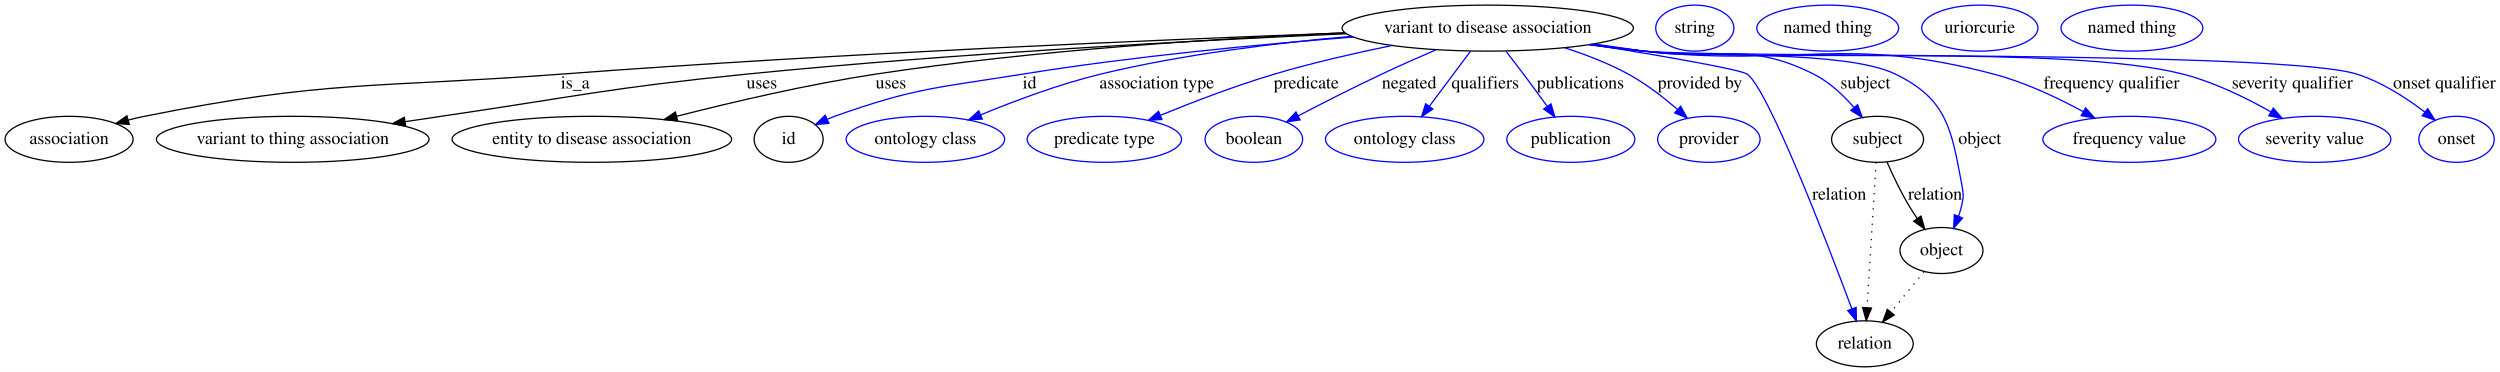
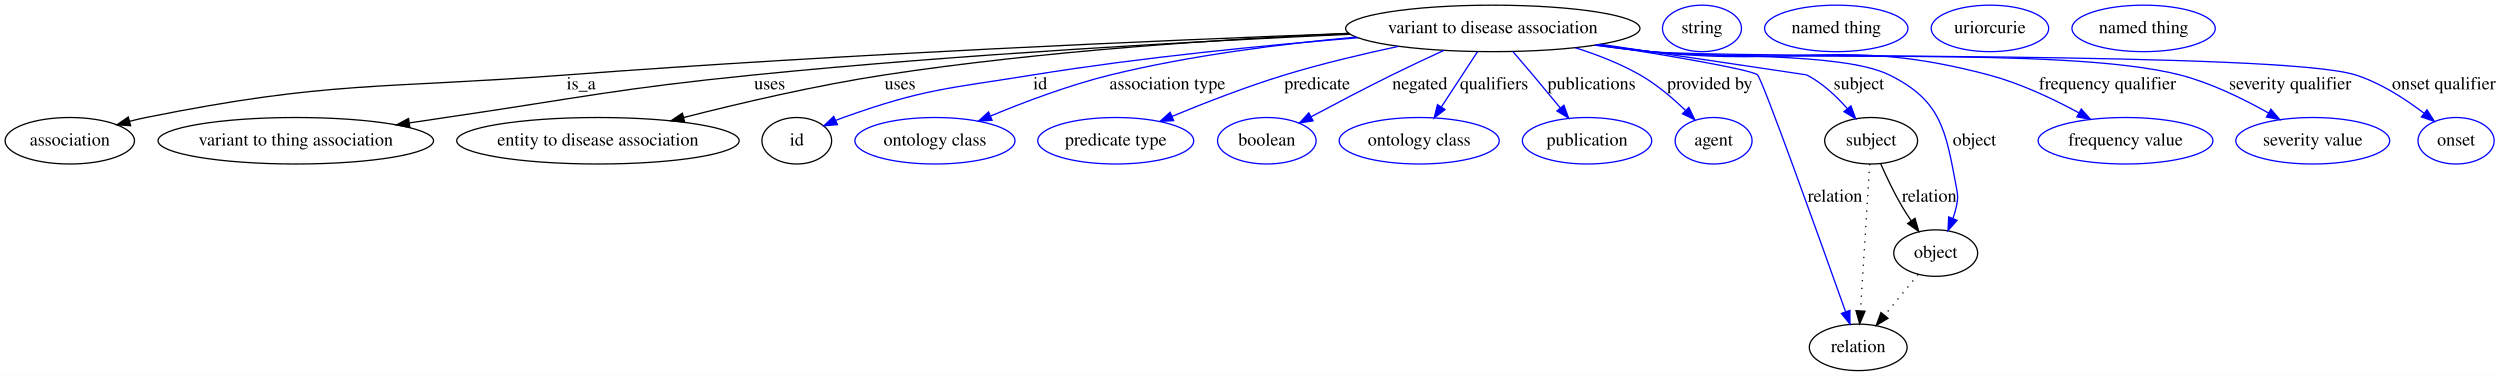
- <svg xmlns="http://www.w3.org/2000/svg" width="1956pt" height="291pt" viewBox="0.00 0.00 1956.05 291.00">
+ <svg xmlns="http://www.w3.org/2000/svg" width="1936pt" height="291pt" viewBox="0.00 0.00 1936.05 291.00">
  <g id="graph0" class="graph" transform="scale(1 1) rotate(0) translate(4 287)">
-     <polygon fill="#ffffff" stroke="transparent" points="-4,4 -4,-287 1952.046,-287 1952.046,4 -4,4" />
+     <polygon fill="#ffffff" stroke="transparent" points="-4,4 -4,-287 1932.046,-287 1932.046,4 -4,4" />
    <g id="node1" class="node">
-       <ellipse fill="none" stroke="#000000" cx="1160.046" cy="-265" rx="113.98" ry="18" />
-       <text text-anchor="middle" x="1160.046" y="-261.3" font-family="Times,serif" font-size="14.00" fill="#000000">variant to disease association</text>
+       <ellipse fill="none" stroke="#000000" cx="1152.046" cy="-265" rx="113.98" ry="18" />
+       <text text-anchor="middle" x="1152.046" y="-261.3" font-family="Times,serif" font-size="14.00" fill="#000000">variant to disease association</text>
    </g>
    <g id="node2" class="node">
      <ellipse fill="none" stroke="#000000" cx="50.046" cy="-178" rx="50.091" ry="18" />
      <text text-anchor="middle" x="50.046" y="-174.3" font-family="Times,serif" font-size="14.00" fill="#000000">association</text>
    </g>
    <g id="edge1" class="edge">
-       <path fill="none" stroke="#000000" d="M1048.773,-261.247C906.375,-256.038 652.134,-245.367 435.046,-229 289.828,-218.052 251.815,-224.718 109.046,-196 104.912,-195.168 100.654,-194.167 96.407,-193.067" />
+       <path fill="none" stroke="#000000" d="M1040.776,-261.163C899.72,-255.897 649.119,-245.199 435.046,-229 289.831,-218.012 251.815,-224.718 109.046,-196 104.912,-195.168 100.654,-194.167 96.407,-193.067" />
      <polygon fill="#000000" stroke="#000000" points="97.156,-189.643 86.585,-190.357 95.294,-196.391 97.156,-189.643" />
      <text text-anchor="middle" x="446.046" y="-217.8" font-family="Times,serif" font-size="14.00" fill="#000000">is_a</text>
    </g>
    <g id="node3" class="node">
      <ellipse fill="none" stroke="#000000" cx="225.046" cy="-178" rx="106.681" ry="18" />
      <text text-anchor="middle" x="225.046" y="-174.3" font-family="Times,serif" font-size="14.00" fill="#000000">variant to thing association</text>
    </g>
    <g id="edge2" class="edge">
-       <path fill="none" stroke="#000000" d="M1049.466,-260.613C932.614,-255.398 743.051,-245.289 580.046,-229 473.347,-218.338 447.141,-211.555 341.046,-196 332.013,-194.676 322.589,-193.264 313.188,-191.835" />
+       <path fill="none" stroke="#000000" d="M1041.658,-260.49C926.313,-255.207 740.186,-245.073 580.046,-229 473.352,-218.292 447.141,-211.555 341.046,-196 332.013,-194.676 322.589,-193.264 313.188,-191.835" />
      <polygon fill="#000000" stroke="#000000" points="313.429,-188.331 303.015,-190.282 312.372,-195.251 313.429,-188.331" />
      <text text-anchor="middle" x="592.046" y="-217.8" font-family="Times,serif" font-size="14.00" fill="#000000">uses</text>
    </g>
    <g id="node4" class="node">
      <ellipse fill="none" stroke="#000000" cx="459.046" cy="-178" rx="109.381" ry="18" />
      <text text-anchor="middle" x="459.046" y="-174.3" font-family="Times,serif" font-size="14.00" fill="#000000">entity to disease association</text>
    </g>
    <g id="edge3" class="edge">
-       <path fill="none" stroke="#000000" d="M1048.205,-261.365C950.785,-257.064 805.961,-247.932 681.046,-229 628.156,-220.984 569.177,-207.2 525.31,-195.982" />
-       <polygon fill="#000000" stroke="#000000" points="526.183,-192.592 515.626,-193.484 524.435,-199.37 526.183,-192.592" />
+       <path fill="none" stroke="#000000" d="M1040.646,-261.182C944.87,-256.78 803.267,-247.603 681.046,-229 628.162,-220.951 569.182,-207.168 525.314,-195.959" />
+       <polygon fill="#000000" stroke="#000000" points="526.186,-192.57 515.629,-193.464 524.439,-199.348 526.186,-192.57" />
      <text text-anchor="middle" x="693.046" y="-217.8" font-family="Times,serif" font-size="14.00" fill="#000000">uses</text>
    </g>
    <g id="node5" class="node">
      <ellipse fill="none" stroke="#000000" cx="613.046" cy="-178" rx="27" ry="18" />
      <text text-anchor="middle" x="613.046" y="-174.3" font-family="Times,serif" font-size="14.00" fill="#000000">id</text>
    </g>
    <g id="edge4" class="edge">
-       <path fill="none" stroke="#0000ff" d="M1054.872,-258.019C981.938,-252.343 882.721,-242.961 796.046,-229 729.938,-218.352 712.122,-218.471 649.046,-196 647.17,-195.332 645.265,-194.589 643.362,-193.797" />
+       <path fill="none" stroke="#0000ff" d="M1047.634,-257.76C976.452,-252.013 880.206,-242.651 796.046,-229 729.95,-218.279 712.122,-218.471 649.046,-196 647.17,-195.332 645.265,-194.589 643.362,-193.797" />
      <polygon fill="#0000ff" stroke="#0000ff" points="644.543,-190.489 633.991,-189.539 641.648,-196.863 644.543,-190.489" />
      <text text-anchor="middle" x="801.546" y="-217.8" font-family="Times,serif" font-size="14.00" fill="#000000">id</text>
    </g>
    <g id="node7" class="node">
      <ellipse fill="none" stroke="#0000ff" cx="720.046" cy="-178" rx="61.99" ry="18" />
      <text text-anchor="middle" x="720.046" y="-174.3" font-family="Times,serif" font-size="14.00" fill="#000000">ontology class</text>
    </g>
    <g id="edge5" class="edge">
-       <path fill="none" stroke="#0000ff" d="M1053.429,-258.566C994.862,-253.479 921.279,-244.536 857.046,-229 824.86,-221.215 789.894,-208.118 763.343,-197.145" />
-       <polygon fill="#0000ff" stroke="#0000ff" points="764.538,-193.851 753.963,-193.213 761.832,-200.307 764.538,-193.851" />
-       <text text-anchor="middle" x="901.046" y="-217.8" font-family="Times,serif" font-size="14.00" fill="#000000">association type</text>
+       <path fill="none" stroke="#0000ff" d="M1046.499,-258.291C989.507,-253.139 918.273,-244.221 856.046,-229 824.086,-221.182 789.376,-208.085 763.021,-197.121" />
+       <polygon fill="#0000ff" stroke="#0000ff" points="764.284,-193.856 753.71,-193.192 761.563,-200.305 764.284,-193.856" />
+       <text text-anchor="middle" x="900.046" y="-217.8" font-family="Times,serif" font-size="14.00" fill="#000000">association type</text>
    </g>
    <g id="node8" class="node">
      <ellipse fill="none" stroke="#0000ff" cx="860.046" cy="-178" rx="60.389" ry="18" />
      <text text-anchor="middle" x="860.046" y="-174.3" font-family="Times,serif" font-size="14.00" fill="#000000">predicate type</text>
    </g>
    <g id="edge6" class="edge">
-       <path fill="none" stroke="#0000ff" d="M1085.02,-251.387C1056.033,-245.462 1022.752,-237.84 993.046,-229 962.78,-219.994 929.619,-207.284 903.979,-196.805" />
-       <polygon fill="#0000ff" stroke="#0000ff" points="905.122,-193.491 894.543,-192.911 902.452,-199.961 905.122,-193.491" />
-       <text text-anchor="middle" x="1018.046" y="-217.8" font-family="Times,serif" font-size="14.00" fill="#000000">predicate</text>
+       <path fill="none" stroke="#0000ff" d="M1078.905,-251.089C1051.148,-245.174 1019.404,-237.636 991.046,-229 961.338,-219.953 928.798,-207.299 903.581,-196.86" />
+       <polygon fill="#0000ff" stroke="#0000ff" points="904.872,-193.606 894.296,-192.98 902.173,-200.065 904.872,-193.606" />
+       <text text-anchor="middle" x="1016.046" y="-217.8" font-family="Times,serif" font-size="14.00" fill="#000000">predicate</text>
    </g>
    <g id="node9" class="node">
      <ellipse fill="none" stroke="#0000ff" cx="977.046" cy="-178" rx="38.194" ry="18" />
      <text text-anchor="middle" x="977.046" y="-174.3" font-family="Times,serif" font-size="14.00" fill="#000000">boolean</text>
    </g>
    <g id="edge7" class="edge">
-       <path fill="none" stroke="#0000ff" d="M1119.713,-248.106C1106.081,-242.237 1090.827,-235.495 1077.046,-229 1055.079,-218.647 1030.803,-206.289 1011.672,-196.331" />
-       <polygon fill="#0000ff" stroke="#0000ff" points="1013.21,-193.186 1002.726,-191.655 1009.967,-199.389 1013.21,-193.186" />
-       <text text-anchor="middle" x="1098.546" y="-217.8" font-family="Times,serif" font-size="14.00" fill="#000000">negated</text>
+       <path fill="none" stroke="#0000ff" d="M1114.17,-247.995C1101.361,-242.118 1087.02,-235.4 1074.046,-229 1053.026,-218.632 1029.775,-206.433 1011.307,-196.566" />
+       <polygon fill="#0000ff" stroke="#0000ff" points="1012.857,-193.425 1002.39,-191.784 1009.549,-199.595 1012.857,-193.425" />
+       <text text-anchor="middle" x="1095.546" y="-217.8" font-family="Times,serif" font-size="14.00" fill="#000000">negated</text>
    </g>
    <g id="node10" class="node">
      <ellipse fill="none" stroke="#0000ff" cx="1095.046" cy="-178" rx="61.99" ry="18" />
      <text text-anchor="middle" x="1095.046" y="-174.3" font-family="Times,serif" font-size="14.00" fill="#000000">ontology class</text>
    </g>
    <g id="edge8" class="edge">
-       <path fill="none" stroke="#0000ff" d="M1146.578,-246.974C1137.278,-234.526 1124.768,-217.782 1114.403,-203.909" />
-       <polygon fill="#0000ff" stroke="#0000ff" points="1117.063,-201.622 1108.274,-195.706 1111.455,-205.812 1117.063,-201.622" />
-       <text text-anchor="middle" x="1158.046" y="-217.8" font-family="Times,serif" font-size="14.00" fill="#000000">qualifiers</text>
+       <path fill="none" stroke="#0000ff" d="M1140.235,-246.974C1132.157,-234.643 1121.316,-218.097 1112.278,-204.302" />
+       <polygon fill="#0000ff" stroke="#0000ff" points="1115.054,-202.152 1106.646,-195.706 1109.198,-205.988 1115.054,-202.152" />
+       <text text-anchor="middle" x="1153.046" y="-217.8" font-family="Times,serif" font-size="14.00" fill="#000000">qualifiers</text>
    </g>
    <g id="node11" class="node">
      <ellipse fill="none" stroke="#0000ff" cx="1225.046" cy="-178" rx="50.091" ry="18" />
      <text text-anchor="middle" x="1225.046" y="-174.3" font-family="Times,serif" font-size="14.00" fill="#000000">publication</text>
    </g>
    <g id="edge9" class="edge">
-       <path fill="none" stroke="#0000ff" d="M1174.409,-246.777C1178.823,-241.111 1183.67,-234.824 1188.046,-229 1194.125,-220.908 1200.644,-212.002 1206.49,-203.929" />
-       <polygon fill="#0000ff" stroke="#0000ff" points="1209.506,-205.731 1212.517,-195.573 1203.828,-201.636 1209.506,-205.731" />
-       <text text-anchor="middle" x="1232.546" y="-217.8" font-family="Times,serif" font-size="14.00" fill="#000000">publications</text>
+       <path fill="none" stroke="#0000ff" d="M1167.576,-247.121C1172.545,-241.359 1178.051,-234.93 1183.046,-229 1190.028,-220.709 1197.578,-211.59 1204.326,-203.383" />
+       <polygon fill="#0000ff" stroke="#0000ff" points="1207.119,-205.497 1210.755,-195.546 1201.707,-201.057 1207.119,-205.497" />
+       <text text-anchor="middle" x="1228.546" y="-217.8" font-family="Times,serif" font-size="14.00" fill="#000000">publications</text>
    </g>
    <g id="node12" class="node">
-       <ellipse fill="none" stroke="#0000ff" cx="1333.046" cy="-178" rx="40.094" ry="18" />
-       <text text-anchor="middle" x="1333.046" y="-174.3" font-family="Times,serif" font-size="14.00" fill="#000000">provider</text>
+       <ellipse fill="none" stroke="#0000ff" cx="1323.046" cy="-178" rx="29.795" ry="18" />
+       <text text-anchor="middle" x="1323.046" y="-174.3" font-family="Times,serif" font-size="14.00" fill="#000000">agent</text>
    </g>
    <g id="edge10" class="edge">
-       <path fill="none" stroke="#0000ff" d="M1220.207,-249.666C1236.865,-244.27 1254.602,-237.405 1270.046,-229 1283.771,-221.53 1297.443,-210.944 1308.526,-201.352" />
-       <polygon fill="#0000ff" stroke="#0000ff" points="1310.964,-203.867 1316.101,-194.601 1306.307,-198.641 1310.964,-203.867" />
-       <text text-anchor="middle" x="1326.046" y="-217.8" font-family="Times,serif" font-size="14.00" fill="#000000">provided by</text>
+       <path fill="none" stroke="#0000ff" d="M1215.873,-250.055C1232.791,-244.717 1250.627,-237.785 1266.046,-229 1278.917,-221.666 1291.395,-211.039 1301.378,-201.381" />
+       <polygon fill="#0000ff" stroke="#0000ff" points="1303.903,-203.806 1308.491,-194.256 1298.949,-198.861 1303.903,-203.806" />
+       <text text-anchor="middle" x="1320.046" y="-217.8" font-family="Times,serif" font-size="14.00" fill="#000000">provided by</text>
    </g>
    <g id="node13" class="node">
-       <ellipse fill="none" stroke="#000000" cx="1465.046" cy="-178" rx="35.995" ry="18" />
-       <text text-anchor="middle" x="1465.046" y="-174.3" font-family="Times,serif" font-size="14.00" fill="#000000">subject</text>
+       <ellipse fill="none" stroke="#000000" cx="1445.046" cy="-178" rx="35.995" ry="18" />
+       <text text-anchor="middle" x="1445.046" y="-174.3" font-family="Times,serif" font-size="14.00" fill="#000000">subject</text>
    </g>
    <g id="edge11" class="edge">
-       <path fill="none" stroke="#0000ff" d="M1243.043,-252.618C1256.092,-250.711 1269.432,-248.784 1282.046,-247 1341.108,-238.647 1361.727,-255.744 1415.046,-229 1427.168,-222.92 1438.059,-212.725 1446.558,-203.042" />
-       <polygon fill="#0000ff" stroke="#0000ff" points="1449.427,-205.065 1453.109,-195.131 1444.035,-200.601 1449.427,-205.065" />
-       <text text-anchor="middle" x="1455.546" y="-217.8" font-family="Times,serif" font-size="14.00" fill="#000000">subject</text>
+       <path fill="none" stroke="#0000ff" d="M1235.225,-252.716C1305.495,-242.332 1394.815,-229.117 1395.046,-229 1407.13,-222.844 1418.015,-212.638 1426.52,-202.968" />
+       <polygon fill="#0000ff" stroke="#0000ff" points="1429.382,-205 1433.079,-195.071 1423.997,-200.527 1429.382,-205" />
+       <text text-anchor="middle" x="1435.546" y="-217.8" font-family="Times,serif" font-size="14.00" fill="#000000">subject</text>
    </g>
    <g id="node15" class="node">
-       <ellipse fill="none" stroke="#000000" cx="1455.046" cy="-18" rx="37.894" ry="18" />
-       <text text-anchor="middle" x="1455.046" y="-14.3" font-family="Times,serif" font-size="14.00" fill="#000000">relation</text>
+       <ellipse fill="none" stroke="#000000" cx="1435.046" cy="-18" rx="37.894" ry="18" />
+       <text text-anchor="middle" x="1435.046" y="-14.3" font-family="Times,serif" font-size="14.00" fill="#000000">relation</text>
    </g>
    <g id="edge12" class="edge">
-       <path fill="none" stroke="#0000ff" d="M1240.724,-252.298C1295.081,-243.478 1357.809,-232.675 1363.046,-229 1379.097,-217.735 1424.619,-99.702 1444.983,-45.249" />
-       <polygon fill="#0000ff" stroke="#0000ff" points="1448.269,-46.454 1448.48,-35.861 1441.709,-44.01 1448.269,-46.454" />
-       <text text-anchor="middle" x="1435.046" y="-130.8" font-family="Times,serif" font-size="14.00" fill="#000000">relation</text>
+       <path fill="none" stroke="#0000ff" d="M1234.289,-252.477C1289.144,-243.811 1352.103,-233.123 1357.046,-229 1360.742,-225.916 1405.038,-102.349 1425.183,-45.772" />
+       <polygon fill="#0000ff" stroke="#0000ff" points="1428.594,-46.626 1428.649,-36.032 1421.999,-44.28 1428.594,-46.626" />
+       <text text-anchor="middle" x="1417.046" y="-130.8" font-family="Times,serif" font-size="14.00" fill="#000000">relation</text>
    </g>
    <g id="node17" class="node">
-       <ellipse fill="none" stroke="#000000" cx="1515.046" cy="-91" rx="32.494" ry="18" />
-       <text text-anchor="middle" x="1515.046" y="-87.3" font-family="Times,serif" font-size="14.00" fill="#000000">object</text>
+       <ellipse fill="none" stroke="#000000" cx="1495.046" cy="-91" rx="32.494" ry="18" />
+       <text text-anchor="middle" x="1495.046" y="-87.3" font-family="Times,serif" font-size="14.00" fill="#000000">object</text>
    </g>
    <g id="edge13" class="edge">
-       <path fill="none" stroke="#0000ff" d="M1241.336,-252.367C1254.913,-250.44 1268.865,-248.573 1282.046,-247 1325.696,-241.79 1439.536,-248.274 1479.046,-229 1519.532,-209.249 1522.74,-186.275 1531.046,-142 1532.275,-135.448 1532.429,-133.521 1531.046,-127 1530.399,-123.954 1529.476,-120.852 1528.396,-117.812" />
-       <polygon fill="#0000ff" stroke="#0000ff" points="1531.589,-116.371 1524.555,-108.448 1525.112,-119.028 1531.589,-116.371" />
-       <text text-anchor="middle" x="1545.046" y="-174.3" font-family="Times,serif" font-size="14.00" fill="#000000">object</text>
+       <path fill="none" stroke="#0000ff" d="M1233.673,-252.386C1247.145,-250.469 1260.976,-248.599 1274.046,-247 1315.045,-241.984 1421.976,-247.219 1459.046,-229 1499.474,-209.13 1502.74,-186.275 1511.046,-142 1512.275,-135.448 1512.429,-133.521 1511.046,-127 1510.399,-123.954 1509.476,-120.852 1508.396,-117.812" />
+       <polygon fill="#0000ff" stroke="#0000ff" points="1511.589,-116.371 1504.555,-108.448 1505.112,-119.028 1511.589,-116.371" />
+       <text text-anchor="middle" x="1525.046" y="-174.3" font-family="Times,serif" font-size="14.00" fill="#000000">object</text>
    </g>
    <g id="node19" class="node">
-       <ellipse fill="none" stroke="#0000ff" cx="1662.046" cy="-178" rx="67.688" ry="18" />
-       <text text-anchor="middle" x="1662.046" y="-174.3" font-family="Times,serif" font-size="14.00" fill="#000000">frequency value</text>
+       <ellipse fill="none" stroke="#0000ff" cx="1642.046" cy="-178" rx="67.688" ry="18" />
+       <text text-anchor="middle" x="1642.046" y="-174.3" font-family="Times,serif" font-size="14.00" fill="#000000">frequency value</text>
    </g>
    <g id="edge14" class="edge">
-       <path fill="none" stroke="#0000ff" d="M1240.318,-252.214C1254.208,-250.272 1268.527,-248.439 1282.046,-247 1403.4,-234.083 1438.014,-260.022 1556.046,-229 1580.428,-222.591 1605.944,-210.504 1625.831,-199.705" />
-       <polygon fill="#0000ff" stroke="#0000ff" points="1627.792,-202.619 1634.829,-194.699 1624.388,-196.502 1627.792,-202.619" />
-       <text text-anchor="middle" x="1648.046" y="-217.8" font-family="Times,serif" font-size="14.00" fill="#000000">frequency qualifier</text>
+       <path fill="none" stroke="#0000ff" d="M1232.322,-252.248C1246.211,-250.302 1260.529,-248.459 1274.046,-247 1390.09,-234.472 1423.205,-258.839 1536.046,-229 1560.419,-222.555 1585.934,-210.466 1605.823,-199.676" />
+       <polygon fill="#0000ff" stroke="#0000ff" points="1607.782,-202.591 1614.822,-194.674 1604.381,-196.473 1607.782,-202.591" />
+       <text text-anchor="middle" x="1628.046" y="-217.8" font-family="Times,serif" font-size="14.00" fill="#000000">frequency qualifier</text>
    </g>
    <g id="node20" class="node">
-       <ellipse fill="none" stroke="#0000ff" cx="1807.046" cy="-178" rx="59.59" ry="18" />
-       <text text-anchor="middle" x="1807.046" y="-174.3" font-family="Times,serif" font-size="14.00" fill="#000000">severity value</text>
+       <ellipse fill="none" stroke="#0000ff" cx="1787.046" cy="-178" rx="59.59" ry="18" />
+       <text text-anchor="middle" x="1787.046" y="-174.3" font-family="Times,serif" font-size="14.00" fill="#000000">severity value</text>
    </g>
    <g id="edge15" class="edge">
-       <path fill="none" stroke="#0000ff" d="M1239.308,-252.086C1253.507,-250.121 1268.191,-248.314 1282.046,-247 1375.489,-238.138 1613.128,-252.331 1704.046,-229 1728.239,-222.792 1753.399,-210.461 1772.796,-199.48" />
-       <polygon fill="#0000ff" stroke="#0000ff" points="1774.663,-202.443 1781.552,-194.394 1771.147,-196.39 1774.663,-202.443" />
-       <text text-anchor="middle" x="1789.546" y="-217.8" font-family="Times,serif" font-size="14.00" fill="#000000">severity qualifier</text>
+       <path fill="none" stroke="#0000ff" d="M1231.637,-252.055C1245.734,-250.106 1260.299,-248.312 1274.046,-247 1364.832,-238.333 1595.723,-251.723 1684.046,-229 1708.235,-222.776 1733.395,-210.446 1752.793,-199.468" />
+       <polygon fill="#0000ff" stroke="#0000ff" points="1754.659,-202.432 1761.549,-194.384 1751.144,-196.379 1754.659,-202.432" />
+       <text text-anchor="middle" x="1769.546" y="-217.8" font-family="Times,serif" font-size="14.00" fill="#000000">severity qualifier</text>
    </g>
    <g id="node21" class="node">
-       <ellipse fill="none" stroke="#0000ff" cx="1918.046" cy="-178" rx="29.497" ry="18" />
-       <text text-anchor="middle" x="1918.046" y="-174.3" font-family="Times,serif" font-size="14.00" fill="#000000">onset</text>
+       <ellipse fill="none" stroke="#0000ff" cx="1898.046" cy="-178" rx="29.497" ry="18" />
+       <text text-anchor="middle" x="1898.046" y="-174.3" font-family="Times,serif" font-size="14.00" fill="#000000">onset</text>
    </g>
    <g id="edge16" class="edge">
-       <path fill="none" stroke="#0000ff" d="M1238.969,-252.011C1253.271,-250.041 1268.078,-248.251 1282.046,-247 1343.83,-241.464 1780.889,-247.667 1840.046,-229 1859.522,-222.854 1878.755,-210.37 1893.25,-199.292" />
-       <polygon fill="#0000ff" stroke="#0000ff" points="1895.538,-201.944 1901.203,-192.991 1891.191,-196.458 1895.538,-201.944" />
-       <text text-anchor="middle" x="1908.546" y="-217.8" font-family="Times,serif" font-size="14.00" fill="#000000">onset qualifier</text>
+       <path fill="none" stroke="#0000ff" d="M1230.97,-252.019C1245.272,-250.048 1260.079,-248.256 1274.046,-247 1334.501,-241.561 1762.166,-247.286 1820.046,-229 1839.52,-222.847 1858.753,-210.363 1873.248,-199.287" />
+       <polygon fill="#0000ff" stroke="#0000ff" points="1875.536,-201.939 1881.201,-192.986 1871.189,-196.452 1875.536,-201.939" />
+       <text text-anchor="middle" x="1888.546" y="-217.8" font-family="Times,serif" font-size="14.00" fill="#000000">onset qualifier</text>
    </g>
    <g id="node6" class="node">
-       <ellipse fill="none" stroke="#0000ff" cx="1322.046" cy="-265" rx="30.595" ry="18" />
-       <text text-anchor="middle" x="1322.046" y="-261.3" font-family="Times,serif" font-size="14.00" fill="#000000">string</text>
+       <ellipse fill="none" stroke="#0000ff" cx="1314.046" cy="-265" rx="30.595" ry="18" />
+       <text text-anchor="middle" x="1314.046" y="-261.3" font-family="Times,serif" font-size="14.00" fill="#000000">string</text>
    </g>
    <g id="edge18" class="edge">
-       <path fill="none" stroke="#000000" stroke-dasharray="1,5" d="M1463.918,-159.957C1462.192,-132.349 1458.881,-79.375 1456.828,-46.526" />
-       <polygon fill="#000000" stroke="#000000" points="1460.302,-45.985 1456.185,-36.223 1453.315,-46.421 1460.302,-45.985" />
+       <path fill="none" stroke="#000000" stroke-dasharray="1,5" d="M1443.918,-159.957C1442.192,-132.349 1438.881,-79.375 1436.828,-46.526" />
+       <polygon fill="#000000" stroke="#000000" points="1440.302,-45.985 1436.185,-36.223 1433.315,-46.421 1440.302,-45.985" />
    </g>
    <g id="edge17" class="edge">
-       <path fill="none" stroke="#000000" d="M1472.483,-160.119C1476.872,-150.142 1482.784,-137.622 1489.046,-127 1491.204,-123.339 1493.638,-119.585 1496.13,-115.949" />
-       <polygon fill="#000000" stroke="#000000" points="1499,-117.952 1501.944,-107.774 1493.295,-113.895 1499,-117.952" />
-       <text text-anchor="middle" x="1510.046" y="-130.8" font-family="Times,serif" font-size="14.00" fill="#000000">relation</text>
+       <path fill="none" stroke="#000000" d="M1452.483,-160.119C1456.872,-150.142 1462.784,-137.622 1469.046,-127 1471.204,-123.339 1473.638,-119.585 1476.13,-115.949" />
+       <polygon fill="#000000" stroke="#000000" points="1479,-117.952 1481.944,-107.774 1473.295,-113.895 1479,-117.952" />
+       <text text-anchor="middle" x="1490.046" y="-130.8" font-family="Times,serif" font-size="14.00" fill="#000000">relation</text>
    </g>
    <g id="node14" class="node">
-       <ellipse fill="none" stroke="#0000ff" cx="1426.046" cy="-265" rx="55.491" ry="18" />
-       <text text-anchor="middle" x="1426.046" y="-261.3" font-family="Times,serif" font-size="14.00" fill="#000000">named thing</text>
+       <ellipse fill="none" stroke="#0000ff" cx="1418.046" cy="-265" rx="55.491" ry="18" />
+       <text text-anchor="middle" x="1418.046" y="-261.3" font-family="Times,serif" font-size="14.00" fill="#000000">named thing</text>
    </g>
    <g id="node16" class="node">
-       <ellipse fill="none" stroke="#0000ff" cx="1545.046" cy="-265" rx="45.492" ry="18" />
-       <text text-anchor="middle" x="1545.046" y="-261.3" font-family="Times,serif" font-size="14.00" fill="#000000">uriorcurie</text>
+       <ellipse fill="none" stroke="#0000ff" cx="1537.046" cy="-265" rx="45.492" ry="18" />
+       <text text-anchor="middle" x="1537.046" y="-261.3" font-family="Times,serif" font-size="14.00" fill="#000000">uriorcurie</text>
    </g>
    <g id="edge19" class="edge">
-       <path fill="none" stroke="#000000" stroke-dasharray="1,5" d="M1501.431,-74.435C1493.792,-65.141 1484.108,-53.359 1475.567,-42.968" />
-       <polygon fill="#000000" stroke="#000000" points="1478.077,-40.509 1469.023,-35.006 1472.669,-44.954 1478.077,-40.509" />
+       <path fill="none" stroke="#000000" stroke-dasharray="1,5" d="M1481.431,-74.435C1473.792,-65.141 1464.108,-53.359 1455.567,-42.968" />
+       <polygon fill="#000000" stroke="#000000" points="1458.077,-40.509 1449.023,-35.006 1452.669,-44.954 1458.077,-40.509" />
    </g>
    <g id="node18" class="node">
-       <ellipse fill="none" stroke="#0000ff" cx="1664.046" cy="-265" rx="55.491" ry="18" />
-       <text text-anchor="middle" x="1664.046" y="-261.3" font-family="Times,serif" font-size="14.00" fill="#000000">named thing</text>
+       <ellipse fill="none" stroke="#0000ff" cx="1656.046" cy="-265" rx="55.491" ry="18" />
+       <text text-anchor="middle" x="1656.046" y="-261.3" font-family="Times,serif" font-size="14.00" fill="#000000">named thing</text>
    </g>
  </g>
</svg>
